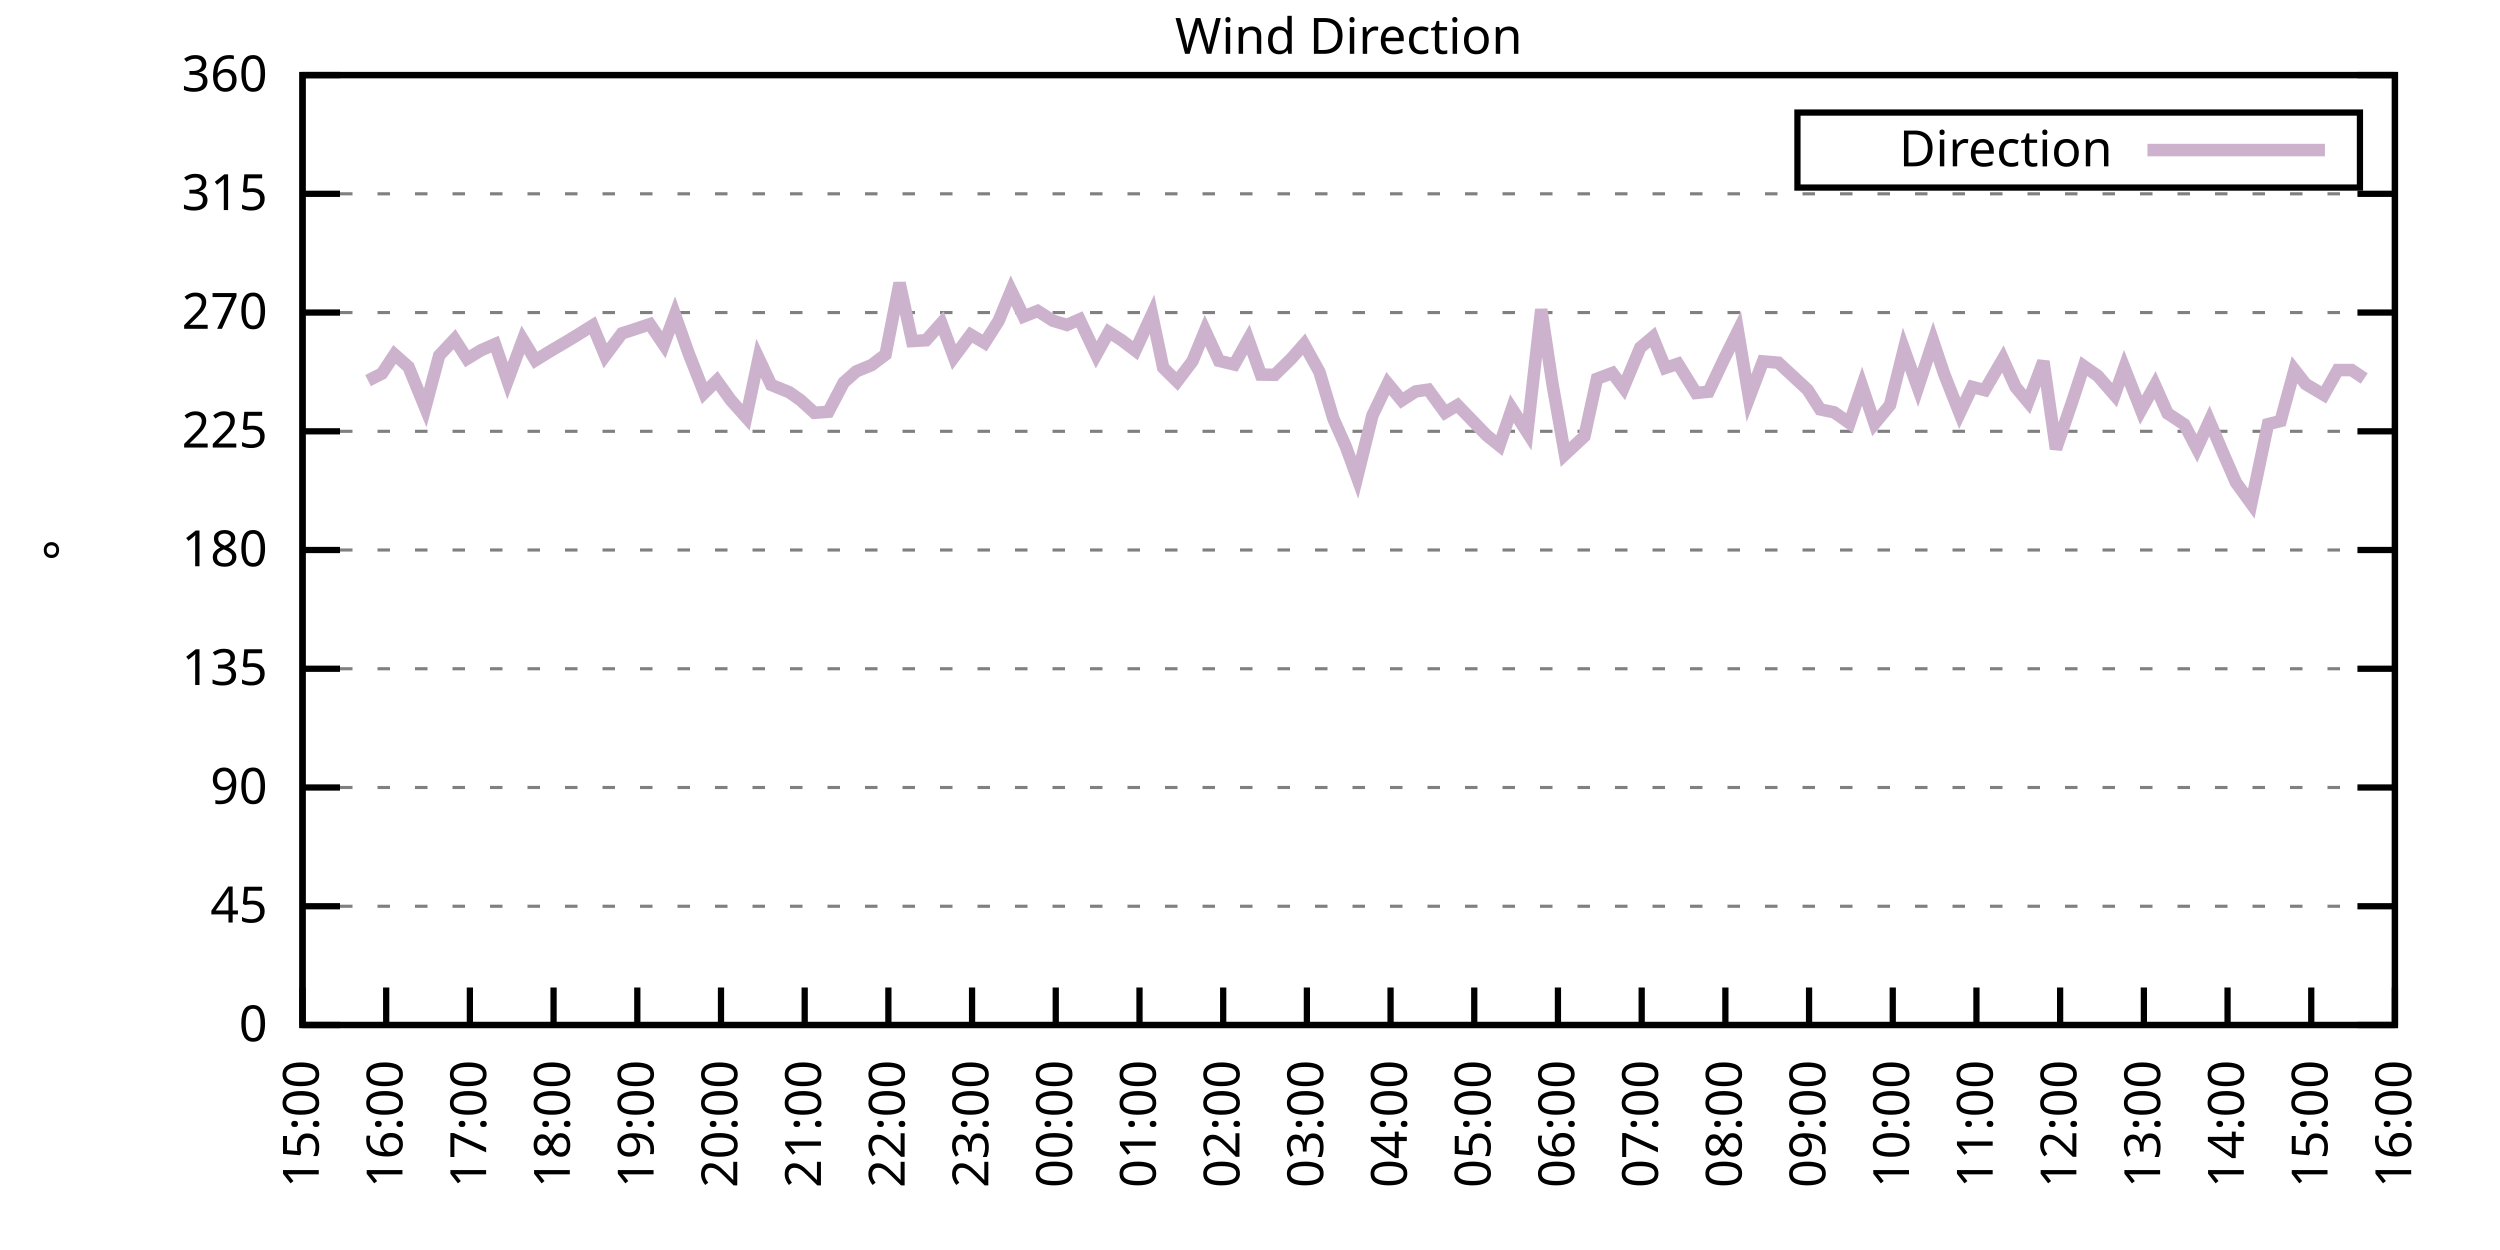
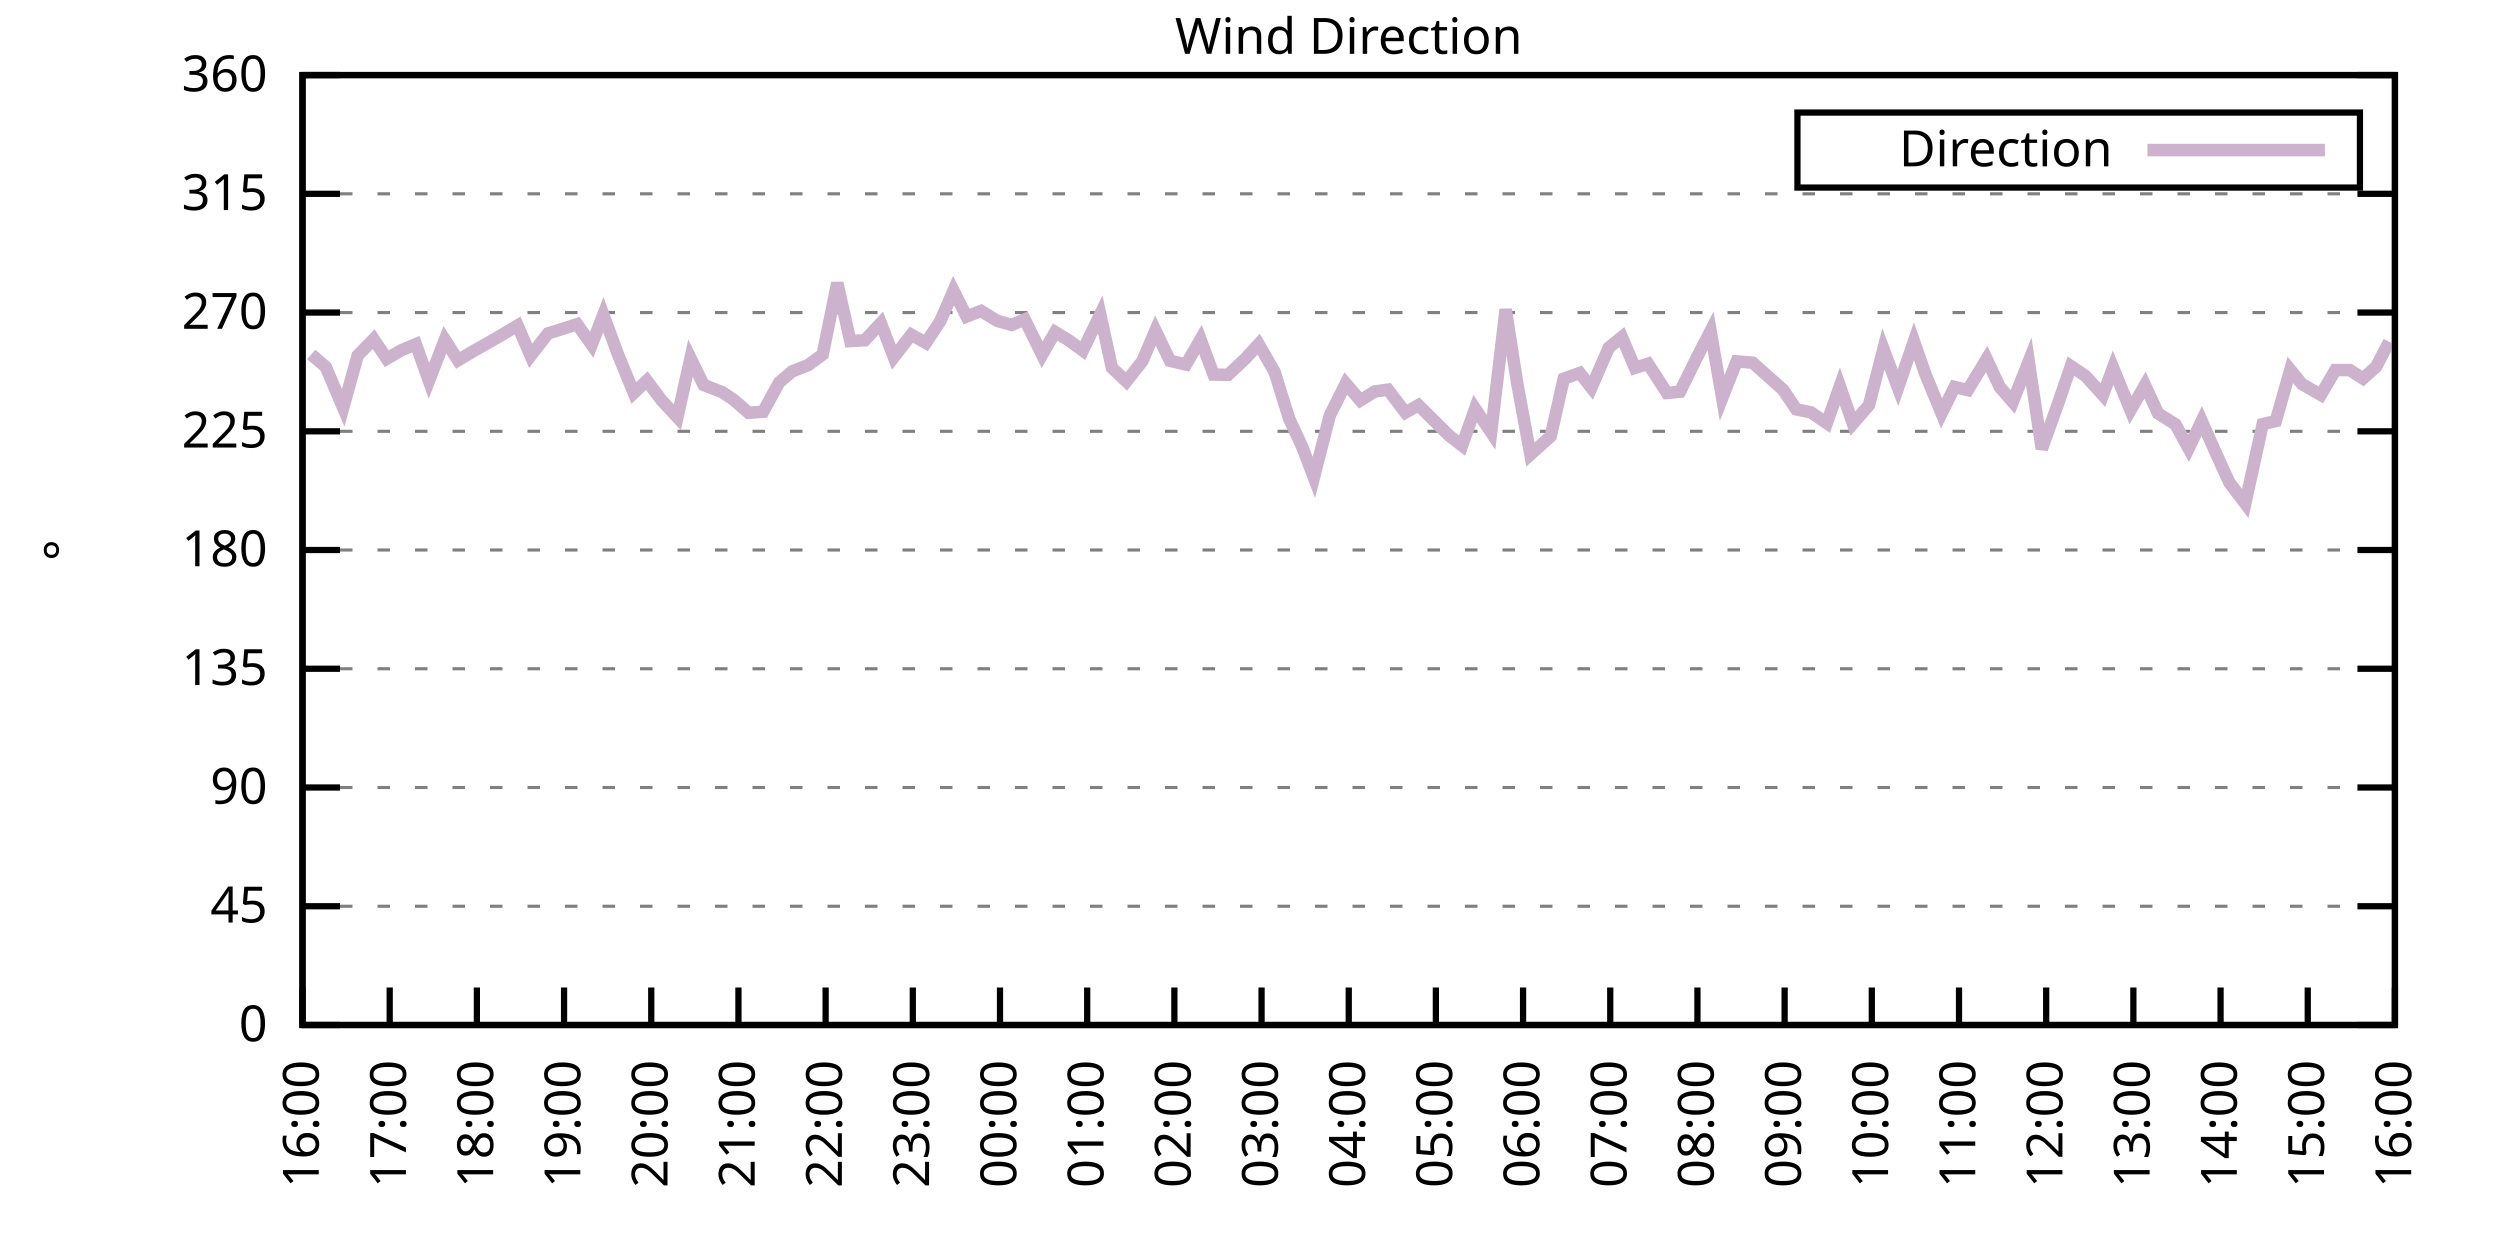
<svg xmlns="http://www.w3.org/2000/svg" xmlns:xlink="http://www.w3.org/1999/xlink" width="400" height="200" viewBox="0 0 400 200">
  <g id="gnuplot_canvas">
    <rect x="0" y="0" width="400" height="200" fill="none" />
    <defs>
      <circle id="gpDot" r="0.5" stroke-width="0.5" stroke="currentColor" />
      <path id="gpPt0" stroke-width="0.333" stroke="currentColor" d="M-1,0 h2 M0,-1 v2" />
      <path id="gpPt1" stroke-width="0.333" stroke="currentColor" d="M-1,-1 L1,1 M1,-1 L-1,1" />
      <path id="gpPt2" stroke-width="0.333" stroke="currentColor" d="M-1,0 L1,0 M0,-1 L0,1 M-1,-1 L1,1 M-1,1 L1,-1" />
      <rect id="gpPt3" stroke-width="0.333" stroke="currentColor" x="-1" y="-1" width="2" height="2" />
      <rect id="gpPt4" stroke-width="0.333" stroke="currentColor" fill="currentColor" x="-1" y="-1" width="2" height="2" />
      <circle id="gpPt5" stroke-width="0.333" stroke="currentColor" cx="0" cy="0" r="1" />
      <use xlink:href="#gpPt5" id="gpPt6" fill="currentColor" stroke="none" />
      <path id="gpPt7" stroke-width="0.333" stroke="currentColor" d="M0,-1.33 L-1.33,0.67 L1.33,0.67 z" />
      <use xlink:href="#gpPt7" id="gpPt8" fill="currentColor" stroke="none" />
      <use xlink:href="#gpPt7" id="gpPt9" stroke="currentColor" transform="rotate(180)" />
      <use xlink:href="#gpPt9" id="gpPt10" fill="currentColor" stroke="none" />
      <use xlink:href="#gpPt3" id="gpPt11" stroke="currentColor" transform="rotate(45)" />
      <use xlink:href="#gpPt11" id="gpPt12" fill="currentColor" stroke="none" />
      <path id="gpPt13" stroke-width="0.333" stroke="currentColor" d="M0,1.330 L1.265,0.411 L0.782,-1.067 L-0.782,-1.076 L-1.265,0.411 z" />
      <use xlink:href="#gpPt13" id="gpPt14" fill="currentColor" stroke="none" />
      <filter id="textbox" filterUnits="objectBoundingBox" x="0" y="0" height="1" width="1">
        <feFlood flood-color="white" flood-opacity="1" result="bgnd" />
        <feComposite in="SourceGraphic" in2="bgnd" operator="atop" />
      </filter>
      <filter id="greybox" filterUnits="objectBoundingBox" x="0" y="0" height="1" width="1">
        <feFlood flood-color="lightgrey" flood-opacity="1" result="grey" />
        <feComposite in="SourceGraphic" in2="grey" operator="atop" />
      </filter>
    </defs>
    <g fill="none" color="white" stroke="currentColor" stroke-width="1.00" stroke-linecap="butt" stroke-linejoin="miter">
</g>
    <g fill="none" color="black" stroke="currentColor" stroke-width="1.00" stroke-linecap="butt" stroke-linejoin="miter">
      <g stroke="none" shape-rendering="crispEdges">
        <polygon fill="rgb(255, 255, 255)" points="48.40,164.00 383.18,164.00 383.18,12.02 48.40,12.02 " />
      </g>
    </g>
    <g fill="none" color="black" stroke="currentColor" stroke-width="1.00" stroke-linecap="butt" stroke-linejoin="miter">
</g>
    <g fill="none" color="black" stroke="black" stroke-width="0.50" stroke-linecap="butt" stroke-linejoin="miter">
</g>
    <g fill="none" color="gray" stroke="currentColor" stroke-width="0.50" stroke-linecap="butt" stroke-linejoin="miter">
      <path stroke="gray" stroke-dasharray="2,4" class="gridline" d="M48.40,164.00 L383.19,164.00  " />
    </g>
    <g fill="none" color="gray" stroke="gray" stroke-width="1.00" stroke-linecap="butt" stroke-linejoin="miter">
</g>
    <g fill="none" color="black" stroke="currentColor" stroke-width="1.00" stroke-linecap="butt" stroke-linejoin="miter">
      <path stroke="black" d="M48.40,164.00 L54.40,164.00 M383.19,164.00 L377.19,164.00  " />
      <g transform="translate(42.80,166.60)" stroke="none" fill="black" font-family="Sans" font-size="8.00" text-anchor="end">
        <text>
          <tspan font-family="Sans"> 0</tspan>
        </text>
      </g>
    </g>
    <g fill="none" color="black" stroke="currentColor" stroke-width="1.00" stroke-linecap="butt" stroke-linejoin="miter">
</g>
    <g fill="none" color="black" stroke="black" stroke-width="0.50" stroke-linecap="butt" stroke-linejoin="miter">
</g>
    <g fill="none" color="gray" stroke="currentColor" stroke-width="0.50" stroke-linecap="butt" stroke-linejoin="miter">
      <path stroke="gray" stroke-dasharray="2,4" class="gridline" d="M48.40,145.00 L383.19,145.00  " />
    </g>
    <g fill="none" color="gray" stroke="gray" stroke-width="1.00" stroke-linecap="butt" stroke-linejoin="miter">
</g>
    <g fill="none" color="black" stroke="currentColor" stroke-width="1.00" stroke-linecap="butt" stroke-linejoin="miter">
      <path stroke="black" d="M48.40,145.00 L54.40,145.00 M383.19,145.00 L377.19,145.00  " />
      <g transform="translate(42.80,147.60)" stroke="none" fill="black" font-family="Sans" font-size="8.00" text-anchor="end">
        <text>
          <tspan font-family="Sans"> 45</tspan>
        </text>
      </g>
    </g>
    <g fill="none" color="black" stroke="currentColor" stroke-width="1.00" stroke-linecap="butt" stroke-linejoin="miter">
</g>
    <g fill="none" color="black" stroke="black" stroke-width="0.50" stroke-linecap="butt" stroke-linejoin="miter">
</g>
    <g fill="none" color="gray" stroke="currentColor" stroke-width="0.50" stroke-linecap="butt" stroke-linejoin="miter">
      <path stroke="gray" stroke-dasharray="2,4" class="gridline" d="M48.40,126.00 L383.19,126.00  " />
    </g>
    <g fill="none" color="gray" stroke="gray" stroke-width="1.00" stroke-linecap="butt" stroke-linejoin="miter">
</g>
    <g fill="none" color="black" stroke="currentColor" stroke-width="1.00" stroke-linecap="butt" stroke-linejoin="miter">
      <path stroke="black" d="M48.40,126.00 L54.40,126.00 M383.19,126.00 L377.19,126.00  " />
      <g transform="translate(42.80,128.60)" stroke="none" fill="black" font-family="Sans" font-size="8.00" text-anchor="end">
        <text>
          <tspan font-family="Sans"> 90</tspan>
        </text>
      </g>
    </g>
    <g fill="none" color="black" stroke="currentColor" stroke-width="1.00" stroke-linecap="butt" stroke-linejoin="miter">
</g>
    <g fill="none" color="black" stroke="black" stroke-width="0.50" stroke-linecap="butt" stroke-linejoin="miter">
</g>
    <g fill="none" color="gray" stroke="currentColor" stroke-width="0.50" stroke-linecap="butt" stroke-linejoin="miter">
      <path stroke="gray" stroke-dasharray="2,4" class="gridline" d="M48.40,107.00 L383.19,107.00  " />
    </g>
    <g fill="none" color="gray" stroke="gray" stroke-width="1.00" stroke-linecap="butt" stroke-linejoin="miter">
</g>
    <g fill="none" color="black" stroke="currentColor" stroke-width="1.00" stroke-linecap="butt" stroke-linejoin="miter">
      <path stroke="black" d="M48.40,107.00 L54.40,107.00 M383.19,107.00 L377.19,107.00  " />
      <g transform="translate(42.80,109.60)" stroke="none" fill="black" font-family="Sans" font-size="8.00" text-anchor="end">
        <text>
          <tspan font-family="Sans"> 135</tspan>
        </text>
      </g>
    </g>
    <g fill="none" color="black" stroke="currentColor" stroke-width="1.00" stroke-linecap="butt" stroke-linejoin="miter">
</g>
    <g fill="none" color="black" stroke="black" stroke-width="0.50" stroke-linecap="butt" stroke-linejoin="miter">
</g>
    <g fill="none" color="gray" stroke="currentColor" stroke-width="0.50" stroke-linecap="butt" stroke-linejoin="miter">
      <path stroke="gray" stroke-dasharray="2,4" class="gridline" d="M48.40,88.00 L383.19,88.00  " />
    </g>
    <g fill="none" color="gray" stroke="gray" stroke-width="1.00" stroke-linecap="butt" stroke-linejoin="miter">
</g>
    <g fill="none" color="black" stroke="currentColor" stroke-width="1.00" stroke-linecap="butt" stroke-linejoin="miter">
      <path stroke="black" d="M48.40,88.00 L54.40,88.00 M383.19,88.00 L377.19,88.00  " />
      <g transform="translate(42.80,90.60)" stroke="none" fill="black" font-family="Sans" font-size="8.00" text-anchor="end">
        <text>
          <tspan font-family="Sans"> 180</tspan>
        </text>
      </g>
    </g>
    <g fill="none" color="black" stroke="currentColor" stroke-width="1.00" stroke-linecap="butt" stroke-linejoin="miter">
</g>
    <g fill="none" color="black" stroke="black" stroke-width="0.50" stroke-linecap="butt" stroke-linejoin="miter">
</g>
    <g fill="none" color="gray" stroke="currentColor" stroke-width="0.50" stroke-linecap="butt" stroke-linejoin="miter">
      <path stroke="gray" stroke-dasharray="2,4" class="gridline" d="M48.40,69.01 L383.19,69.01  " />
    </g>
    <g fill="none" color="gray" stroke="gray" stroke-width="1.00" stroke-linecap="butt" stroke-linejoin="miter">
</g>
    <g fill="none" color="black" stroke="currentColor" stroke-width="1.00" stroke-linecap="butt" stroke-linejoin="miter">
      <path stroke="black" d="M48.40,69.01 L54.40,69.01 M383.19,69.01 L377.19,69.01  " />
      <g transform="translate(42.80,71.61)" stroke="none" fill="black" font-family="Sans" font-size="8.00" text-anchor="end">
        <text>
          <tspan font-family="Sans"> 225</tspan>
        </text>
      </g>
    </g>
    <g fill="none" color="black" stroke="currentColor" stroke-width="1.00" stroke-linecap="butt" stroke-linejoin="miter">
</g>
    <g fill="none" color="black" stroke="black" stroke-width="0.50" stroke-linecap="butt" stroke-linejoin="miter">
</g>
    <g fill="none" color="gray" stroke="currentColor" stroke-width="0.50" stroke-linecap="butt" stroke-linejoin="miter">
      <path stroke="gray" stroke-dasharray="2,4" class="gridline" d="M48.40,50.01 L383.19,50.01  " />
    </g>
    <g fill="none" color="gray" stroke="gray" stroke-width="1.00" stroke-linecap="butt" stroke-linejoin="miter">
</g>
    <g fill="none" color="black" stroke="currentColor" stroke-width="1.00" stroke-linecap="butt" stroke-linejoin="miter">
      <path stroke="black" d="M48.40,50.01 L54.40,50.01 M383.19,50.01 L377.19,50.01  " />
      <g transform="translate(42.80,52.61)" stroke="none" fill="black" font-family="Sans" font-size="8.00" text-anchor="end">
        <text>
          <tspan font-family="Sans"> 270</tspan>
        </text>
      </g>
    </g>
    <g fill="none" color="black" stroke="currentColor" stroke-width="1.00" stroke-linecap="butt" stroke-linejoin="miter">
</g>
    <g fill="none" color="black" stroke="black" stroke-width="0.50" stroke-linecap="butt" stroke-linejoin="miter">
</g>
    <g fill="none" color="gray" stroke="currentColor" stroke-width="0.50" stroke-linecap="butt" stroke-linejoin="miter">
      <path stroke="gray" stroke-dasharray="2,4" class="gridline" d="M48.40,31.01 L383.19,31.01  " />
    </g>
    <g fill="none" color="gray" stroke="gray" stroke-width="1.00" stroke-linecap="butt" stroke-linejoin="miter">
</g>
    <g fill="none" color="black" stroke="currentColor" stroke-width="1.00" stroke-linecap="butt" stroke-linejoin="miter">
      <path stroke="black" d="M48.40,31.01 L54.40,31.01 M383.19,31.01 L377.19,31.01  " />
      <g transform="translate(42.80,33.61)" stroke="none" fill="black" font-family="Sans" font-size="8.00" text-anchor="end">
        <text>
          <tspan font-family="Sans"> 315</tspan>
        </text>
      </g>
    </g>
    <g fill="none" color="black" stroke="currentColor" stroke-width="1.00" stroke-linecap="butt" stroke-linejoin="miter">
</g>
    <g fill="none" color="black" stroke="black" stroke-width="0.50" stroke-linecap="butt" stroke-linejoin="miter">
</g>
    <g fill="none" color="gray" stroke="currentColor" stroke-width="0.50" stroke-linecap="butt" stroke-linejoin="miter">
      <path stroke="gray" stroke-dasharray="2,4" class="gridline" d="M48.40,12.01 L383.19,12.01  " />
    </g>
    <g fill="none" color="gray" stroke="gray" stroke-width="1.00" stroke-linecap="butt" stroke-linejoin="miter">
</g>
    <g fill="none" color="black" stroke="currentColor" stroke-width="1.00" stroke-linecap="butt" stroke-linejoin="miter">
      <path stroke="black" d="M48.40,12.01 L54.40,12.01 M383.19,12.01 L377.19,12.01  " />
      <g transform="translate(42.80,14.61)" stroke="none" fill="black" font-family="Sans" font-size="8.00" text-anchor="end">
        <text>
          <tspan font-family="Sans"> 360</tspan>
        </text>
      </g>
    </g>
    <g fill="none" color="black" stroke="currentColor" stroke-width="1.00" stroke-linecap="butt" stroke-linejoin="miter">
      <path stroke="black" d="M48.40,164.00 L48.40,158.00  " />
      <g transform="translate(51.00,169.60) rotate(270.00)" stroke="none" fill="black" font-family="Sans" font-size="8.00" text-anchor="end">
        <text>
-           <tspan font-family="Sans">15:00</tspan>
-         </text>
-       </g>
-     </g>
-     <g fill="none" color="black" stroke="currentColor" stroke-width="1.00" stroke-linecap="butt" stroke-linejoin="miter">
-       <path stroke="black" d="M61.79,164.00 L61.79,158.00  " />
-       <g transform="translate(64.39,169.60) rotate(270.00)" stroke="none" fill="black" font-family="Sans" font-size="8.00" text-anchor="end">
-         <text>
          <tspan font-family="Sans">16:00</tspan>
        </text>
      </g>
    </g>
    <g fill="none" color="black" stroke="currentColor" stroke-width="1.00" stroke-linecap="butt" stroke-linejoin="miter">
-       <path stroke="black" d="M75.18,164.00 L75.18,158.00  " />
-       <g transform="translate(77.78,169.60) rotate(270.00)" stroke="none" fill="black" font-family="Sans" font-size="8.00" text-anchor="end">
+       <path stroke="black" d="M62.35,164.00 L62.35,158.00  " />
+       <g transform="translate(64.95,169.60) rotate(270.00)" stroke="none" fill="black" font-family="Sans" font-size="8.00" text-anchor="end">
        <text>
          <tspan font-family="Sans">17:00</tspan>
        </text>
      </g>
    </g>
    <g fill="none" color="black" stroke="currentColor" stroke-width="1.00" stroke-linecap="butt" stroke-linejoin="miter">
-       <path stroke="black" d="M88.57,164.00 L88.57,158.00  " />
-       <g transform="translate(91.17,169.60) rotate(270.00)" stroke="none" fill="black" font-family="Sans" font-size="8.00" text-anchor="end">
+       <path stroke="black" d="M76.30,164.00 L76.30,158.00  " />
+       <g transform="translate(78.90,169.60) rotate(270.00)" stroke="none" fill="black" font-family="Sans" font-size="8.00" text-anchor="end">
        <text>
          <tspan font-family="Sans">18:00</tspan>
        </text>
      </g>
    </g>
    <g fill="none" color="black" stroke="currentColor" stroke-width="1.00" stroke-linecap="butt" stroke-linejoin="miter">
-       <path stroke="black" d="M101.97,164.00 L101.97,158.00  " />
-       <g transform="translate(104.57,169.60) rotate(270.00)" stroke="none" fill="black" font-family="Sans" font-size="8.00" text-anchor="end">
+       <path stroke="black" d="M90.25,164.00 L90.25,158.00  " />
+       <g transform="translate(92.85,169.60) rotate(270.00)" stroke="none" fill="black" font-family="Sans" font-size="8.00" text-anchor="end">
        <text>
          <tspan font-family="Sans">19:00</tspan>
        </text>
      </g>
    </g>
    <g fill="none" color="black" stroke="currentColor" stroke-width="1.00" stroke-linecap="butt" stroke-linejoin="miter">
-       <path stroke="black" d="M115.36,164.00 L115.36,158.00  " />
-       <g transform="translate(117.96,169.60) rotate(270.00)" stroke="none" fill="black" font-family="Sans" font-size="8.00" text-anchor="end">
+       <path stroke="black" d="M104.20,164.00 L104.20,158.00  " />
+       <g transform="translate(106.80,169.60) rotate(270.00)" stroke="none" fill="black" font-family="Sans" font-size="8.00" text-anchor="end">
        <text>
          <tspan font-family="Sans">20:00</tspan>
        </text>
      </g>
    </g>
    <g fill="none" color="black" stroke="currentColor" stroke-width="1.00" stroke-linecap="butt" stroke-linejoin="miter">
-       <path stroke="black" d="M128.75,164.00 L128.75,158.00  " />
-       <g transform="translate(131.35,169.60) rotate(270.00)" stroke="none" fill="black" font-family="Sans" font-size="8.00" text-anchor="end">
+       <path stroke="black" d="M118.15,164.00 L118.15,158.00  " />
+       <g transform="translate(120.75,169.60) rotate(270.00)" stroke="none" fill="black" font-family="Sans" font-size="8.00" text-anchor="end">
        <text>
          <tspan font-family="Sans">21:00</tspan>
        </text>
      </g>
    </g>
    <g fill="none" color="black" stroke="currentColor" stroke-width="1.00" stroke-linecap="butt" stroke-linejoin="miter">
-       <path stroke="black" d="M142.14,164.00 L142.14,158.00  " />
-       <g transform="translate(144.74,169.60) rotate(270.00)" stroke="none" fill="black" font-family="Sans" font-size="8.00" text-anchor="end">
+       <path stroke="black" d="M132.10,164.00 L132.10,158.00  " />
+       <g transform="translate(134.70,169.60) rotate(270.00)" stroke="none" fill="black" font-family="Sans" font-size="8.00" text-anchor="end">
        <text>
          <tspan font-family="Sans">22:00</tspan>
        </text>
      </g>
    </g>
    <g fill="none" color="black" stroke="currentColor" stroke-width="1.00" stroke-linecap="butt" stroke-linejoin="miter">
-       <path stroke="black" d="M155.53,164.00 L155.53,158.00  " />
-       <g transform="translate(158.13,169.60) rotate(270.00)" stroke="none" fill="black" font-family="Sans" font-size="8.00" text-anchor="end">
+       <path stroke="black" d="M146.05,164.00 L146.05,158.00  " />
+       <g transform="translate(148.65,169.60) rotate(270.00)" stroke="none" fill="black" font-family="Sans" font-size="8.00" text-anchor="end">
        <text>
          <tspan font-family="Sans">23:00</tspan>
        </text>
      </g>
    </g>
    <g fill="none" color="black" stroke="currentColor" stroke-width="1.00" stroke-linecap="butt" stroke-linejoin="miter">
-       <path stroke="black" d="M168.92,164.00 L168.92,158.00  " />
-       <g transform="translate(171.52,169.60) rotate(270.00)" stroke="none" fill="black" font-family="Sans" font-size="8.00" text-anchor="end">
+       <path stroke="black" d="M160.00,164.00 L160.00,158.00  " />
+       <g transform="translate(162.60,169.60) rotate(270.00)" stroke="none" fill="black" font-family="Sans" font-size="8.00" text-anchor="end">
        <text>
          <tspan font-family="Sans">00:00</tspan>
        </text>
      </g>
    </g>
    <g fill="none" color="black" stroke="currentColor" stroke-width="1.00" stroke-linecap="butt" stroke-linejoin="miter">
-       <path stroke="black" d="M182.32,164.00 L182.32,158.00  " />
-       <g transform="translate(184.92,169.60) rotate(270.00)" stroke="none" fill="black" font-family="Sans" font-size="8.00" text-anchor="end">
+       <path stroke="black" d="M173.95,164.00 L173.95,158.00  " />
+       <g transform="translate(176.55,169.60) rotate(270.00)" stroke="none" fill="black" font-family="Sans" font-size="8.00" text-anchor="end">
        <text>
          <tspan font-family="Sans">01:00</tspan>
        </text>
      </g>
    </g>
    <g fill="none" color="black" stroke="currentColor" stroke-width="1.00" stroke-linecap="butt" stroke-linejoin="miter">
-       <path stroke="black" d="M195.71,164.00 L195.71,158.00  " />
-       <g transform="translate(198.31,169.60) rotate(270.00)" stroke="none" fill="black" font-family="Sans" font-size="8.00" text-anchor="end">
+       <path stroke="black" d="M187.90,164.00 L187.90,158.00  " />
+       <g transform="translate(190.50,169.60) rotate(270.00)" stroke="none" fill="black" font-family="Sans" font-size="8.00" text-anchor="end">
        <text>
          <tspan font-family="Sans">02:00</tspan>
        </text>
      </g>
    </g>
    <g fill="none" color="black" stroke="currentColor" stroke-width="1.00" stroke-linecap="butt" stroke-linejoin="miter">
-       <path stroke="black" d="M209.10,164.00 L209.10,158.00  " />
-       <g transform="translate(211.70,169.60) rotate(270.00)" stroke="none" fill="black" font-family="Sans" font-size="8.00" text-anchor="end">
+       <path stroke="black" d="M201.85,164.00 L201.85,158.00  " />
+       <g transform="translate(204.45,169.60) rotate(270.00)" stroke="none" fill="black" font-family="Sans" font-size="8.00" text-anchor="end">
        <text>
          <tspan font-family="Sans">03:00</tspan>
        </text>
      </g>
    </g>
    <g fill="none" color="black" stroke="currentColor" stroke-width="1.00" stroke-linecap="butt" stroke-linejoin="miter">
-       <path stroke="black" d="M222.49,164.00 L222.49,158.00  " />
-       <g transform="translate(225.09,169.60) rotate(270.00)" stroke="none" fill="black" font-family="Sans" font-size="8.00" text-anchor="end">
+       <path stroke="black" d="M215.80,164.00 L215.80,158.00  " />
+       <g transform="translate(218.40,169.60) rotate(270.00)" stroke="none" fill="black" font-family="Sans" font-size="8.00" text-anchor="end">
        <text>
          <tspan font-family="Sans">04:00</tspan>
        </text>
      </g>
    </g>
    <g fill="none" color="black" stroke="currentColor" stroke-width="1.00" stroke-linecap="butt" stroke-linejoin="miter">
-       <path stroke="black" d="M235.88,164.00 L235.88,158.00  " />
-       <g transform="translate(238.48,169.60) rotate(270.00)" stroke="none" fill="black" font-family="Sans" font-size="8.00" text-anchor="end">
+       <path stroke="black" d="M229.74,164.00 L229.74,158.00  " />
+       <g transform="translate(232.34,169.60) rotate(270.00)" stroke="none" fill="black" font-family="Sans" font-size="8.00" text-anchor="end">
        <text>
          <tspan font-family="Sans">05:00</tspan>
        </text>
      </g>
    </g>
    <g fill="none" color="black" stroke="currentColor" stroke-width="1.00" stroke-linecap="butt" stroke-linejoin="miter">
-       <path stroke="black" d="M249.27,164.00 L249.27,158.00  " />
-       <g transform="translate(251.87,169.60) rotate(270.00)" stroke="none" fill="black" font-family="Sans" font-size="8.00" text-anchor="end">
+       <path stroke="black" d="M243.69,164.00 L243.69,158.00  " />
+       <g transform="translate(246.29,169.60) rotate(270.00)" stroke="none" fill="black" font-family="Sans" font-size="8.00" text-anchor="end">
        <text>
          <tspan font-family="Sans">06:00</tspan>
        </text>
      </g>
    </g>
    <g fill="none" color="black" stroke="currentColor" stroke-width="1.00" stroke-linecap="butt" stroke-linejoin="miter">
-       <path stroke="black" d="M262.67,164.00 L262.67,158.00  " />
-       <g transform="translate(265.27,169.60) rotate(270.00)" stroke="none" fill="black" font-family="Sans" font-size="8.00" text-anchor="end">
+       <path stroke="black" d="M257.64,164.00 L257.64,158.00  " />
+       <g transform="translate(260.24,169.60) rotate(270.00)" stroke="none" fill="black" font-family="Sans" font-size="8.00" text-anchor="end">
        <text>
          <tspan font-family="Sans">07:00</tspan>
        </text>
      </g>
    </g>
    <g fill="none" color="black" stroke="currentColor" stroke-width="1.00" stroke-linecap="butt" stroke-linejoin="miter">
-       <path stroke="black" d="M276.06,164.00 L276.06,158.00  " />
-       <g transform="translate(278.66,169.60) rotate(270.00)" stroke="none" fill="black" font-family="Sans" font-size="8.00" text-anchor="end">
+       <path stroke="black" d="M271.59,164.00 L271.59,158.00  " />
+       <g transform="translate(274.19,169.60) rotate(270.00)" stroke="none" fill="black" font-family="Sans" font-size="8.00" text-anchor="end">
        <text>
          <tspan font-family="Sans">08:00</tspan>
        </text>
      </g>
    </g>
    <g fill="none" color="black" stroke="currentColor" stroke-width="1.00" stroke-linecap="butt" stroke-linejoin="miter">
-       <path stroke="black" d="M289.45,164.00 L289.45,158.00  " />
-       <g transform="translate(292.05,169.60) rotate(270.00)" stroke="none" fill="black" font-family="Sans" font-size="8.00" text-anchor="end">
+       <path stroke="black" d="M285.54,164.00 L285.54,158.00  " />
+       <g transform="translate(288.14,169.60) rotate(270.00)" stroke="none" fill="black" font-family="Sans" font-size="8.00" text-anchor="end">
        <text>
          <tspan font-family="Sans">09:00</tspan>
        </text>
      </g>
    </g>
    <g fill="none" color="black" stroke="currentColor" stroke-width="1.00" stroke-linecap="butt" stroke-linejoin="miter">
-       <path stroke="black" d="M302.84,164.00 L302.84,158.00  " />
-       <g transform="translate(305.44,169.60) rotate(270.00)" stroke="none" fill="black" font-family="Sans" font-size="8.00" text-anchor="end">
+       <path stroke="black" d="M299.49,164.00 L299.49,158.00  " />
+       <g transform="translate(302.09,169.60) rotate(270.00)" stroke="none" fill="black" font-family="Sans" font-size="8.00" text-anchor="end">
        <text>
          <tspan font-family="Sans">10:00</tspan>
        </text>
      </g>
    </g>
    <g fill="none" color="black" stroke="currentColor" stroke-width="1.00" stroke-linecap="butt" stroke-linejoin="miter">
-       <path stroke="black" d="M316.23,164.00 L316.23,158.00  " />
-       <g transform="translate(318.83,169.60) rotate(270.00)" stroke="none" fill="black" font-family="Sans" font-size="8.00" text-anchor="end">
+       <path stroke="black" d="M313.44,164.00 L313.44,158.00  " />
+       <g transform="translate(316.04,169.60) rotate(270.00)" stroke="none" fill="black" font-family="Sans" font-size="8.00" text-anchor="end">
        <text>
          <tspan font-family="Sans">11:00</tspan>
        </text>
      </g>
    </g>
    <g fill="none" color="black" stroke="currentColor" stroke-width="1.00" stroke-linecap="butt" stroke-linejoin="miter">
-       <path stroke="black" d="M329.62,164.00 L329.62,158.00  " />
-       <g transform="translate(332.22,169.60) rotate(270.00)" stroke="none" fill="black" font-family="Sans" font-size="8.00" text-anchor="end">
+       <path stroke="black" d="M327.39,164.00 L327.39,158.00  " />
+       <g transform="translate(329.99,169.60) rotate(270.00)" stroke="none" fill="black" font-family="Sans" font-size="8.00" text-anchor="end">
        <text>
          <tspan font-family="Sans">12:00</tspan>
        </text>
      </g>
    </g>
    <g fill="none" color="black" stroke="currentColor" stroke-width="1.00" stroke-linecap="butt" stroke-linejoin="miter">
-       <path stroke="black" d="M343.02,164.00 L343.02,158.00  " />
-       <g transform="translate(345.62,169.60) rotate(270.00)" stroke="none" fill="black" font-family="Sans" font-size="8.00" text-anchor="end">
+       <path stroke="black" d="M341.34,164.00 L341.34,158.00  " />
+       <g transform="translate(343.94,169.60) rotate(270.00)" stroke="none" fill="black" font-family="Sans" font-size="8.00" text-anchor="end">
        <text>
          <tspan font-family="Sans">13:00</tspan>
        </text>
      </g>
    </g>
    <g fill="none" color="black" stroke="currentColor" stroke-width="1.00" stroke-linecap="butt" stroke-linejoin="miter">
-       <path stroke="black" d="M356.41,164.00 L356.41,158.00  " />
-       <g transform="translate(359.01,169.60) rotate(270.00)" stroke="none" fill="black" font-family="Sans" font-size="8.00" text-anchor="end">
+       <path stroke="black" d="M355.29,164.00 L355.29,158.00  " />
+       <g transform="translate(357.89,169.60) rotate(270.00)" stroke="none" fill="black" font-family="Sans" font-size="8.00" text-anchor="end">
        <text>
          <tspan font-family="Sans">14:00</tspan>
        </text>
      </g>
    </g>
    <g fill="none" color="black" stroke="currentColor" stroke-width="1.00" stroke-linecap="butt" stroke-linejoin="miter">
-       <path stroke="black" d="M369.80,164.00 L369.80,158.00  " />
-       <g transform="translate(372.40,169.60) rotate(270.00)" stroke="none" fill="black" font-family="Sans" font-size="8.00" text-anchor="end">
+       <path stroke="black" d="M369.24,164.00 L369.24,158.00  " />
+       <g transform="translate(371.84,169.60) rotate(270.00)" stroke="none" fill="black" font-family="Sans" font-size="8.00" text-anchor="end">
        <text>
          <tspan font-family="Sans">15:00</tspan>
        </text>
      </g>
    </g>
    <g fill="none" color="black" stroke="currentColor" stroke-width="1.00" stroke-linecap="butt" stroke-linejoin="miter">
      <path stroke="black" d="M383.19,164.00 L383.19,158.00  " />
      <g transform="translate(385.79,169.60) rotate(270.00)" stroke="none" fill="black" font-family="Sans" font-size="8.00" text-anchor="end">
        <text>
          <tspan font-family="Sans">16:00</tspan>
        </text>
      </g>
    </g>
    <g fill="none" color="black" stroke="currentColor" stroke-width="1.00" stroke-linecap="butt" stroke-linejoin="miter">
</g>
    <g fill="none" color="black" stroke="currentColor" stroke-width="1.00" stroke-linecap="butt" stroke-linejoin="miter">
      <path stroke="black" d="M48.40,12.01 L48.40,164.00 L383.19,164.00 L383.19,12.01 L48.40,12.01 Z  " />
    </g>
    <g fill="none" color="black" stroke="currentColor" stroke-width="1.00" stroke-linecap="butt" stroke-linejoin="miter">
</g>
    <g fill="none" color="black" stroke="currentColor" stroke-width="1.00" stroke-linecap="butt" stroke-linejoin="miter">
      <path stroke="black" d="M287.59,30.01 L287.59,18.01 L377.59,18.01 L377.59,30.01 L287.59,30.01 Z  " />
    </g>
    <g id="Wind_direction_plot_1">
      <g fill="none" color="white" stroke="black" stroke-width="2.00" stroke-linecap="butt" stroke-linejoin="miter">
</g>
      <g fill="none" color="black" stroke="currentColor" stroke-width="2.00" stroke-linecap="butt" stroke-linejoin="miter">
        <g transform="translate(337.99,26.61)" stroke="none" fill="black" font-family="Sans" font-size="8.00" text-anchor="end">
          <text>
            <tspan font-family="Sans">Direction</tspan>
          </text>
        </g>
      </g>
      <g fill="none" color="black" stroke="currentColor" stroke-width="2.00" stroke-linecap="butt" stroke-linejoin="miter">
-         <path stroke="rgb(204, 178, 204)" d="M343.59,24.01 L371.99,24.01 M58.89,60.90 L61.12,59.76 L63.13,56.72 L65.36,58.70 L68.04,65.25 L70.27,56.89   L72.73,54.27 L74.74,57.40 L76.97,56.04 L79.20,55.07 L81.21,60.94 L83.66,54.36 L85.67,57.65 L87.91,56.26   L90.58,54.69 L92.59,53.47 L94.82,52.08 L96.83,56.93 L99.51,53.34 L101.07,52.84 L103.98,51.87 L106.21,55.16   L107.99,50.35 L110.22,56.64 L112.68,62.88 L114.69,60.90 L116.92,64.02 L119.38,66.77 L121.38,57.31 L123.39,61.58   L126.29,62.76 L128.08,64.02 L130.31,66.05 L132.54,65.88 L135.00,61.20 L137.01,59.42 L139.46,58.41 L141.69,56.72   L143.93,45.28 L145.94,54.57 L148.17,54.44 L150.62,51.70 L152.63,57.14 L155.31,53.55 L157.54,54.86 L159.77,51.36   L161.78,46.50 L163.79,50.64 L166.02,49.75 L168.48,51.32 L170.71,51.99 L172.72,51.11 L175.40,56.76 L177.41,53.13   L179.41,54.40 L181.65,56.09 L184.32,50.30 L186.11,58.83 L188.34,61.03 L190.80,57.78 L192.81,52.88 L195.04,57.73   L197.49,58.32 L199.73,54.31 L201.73,59.93 L203.97,59.97 L206.64,57.35 L208.65,55.07 L211.11,59.51 L213.34,66.98   L215.35,71.50 L217.13,76.39 L219.59,66.47 L222.04,61.36 L224.28,64.07 L226.51,62.63 L228.52,62.34 L231.20,66.01   L233.20,64.83 L237.89,69.68 L239.90,71.29 L241.91,65.38 L244.36,69.18 L246.60,49.50 L248.38,61.36 L250.39,72.72   L253.51,69.81 L255.52,60.60 L257.98,59.68 L259.76,62.04 L262.44,55.62 L264.45,53.93 L266.46,58.87 L268.47,58.20   L271.37,62.88 L273.38,62.67 L275.83,57.48 L278.07,52.96 L279.85,63.69 L282.08,57.82 L284.54,58.03 L289.23,62.38   L291.23,65.50 L293.47,65.97 L295.92,67.70 L297.93,61.79 L299.94,67.78 L302.39,64.83 L304.63,55.83 L306.86,62.04   L309.31,54.61 L311.10,59.93 L313.55,66.14 L315.56,61.91 L317.57,62.42 L320.47,57.44 L322.48,61.91 L324.49,64.32   L326.95,57.82 L328.95,71.83 L331.41,64.70 L333.42,58.58 L335.65,60.14 L338.33,63.22 L339.89,58.83 L342.57,65.63   L344.80,61.62 L346.81,66.14 L349.49,67.91 L351.50,71.75 L353.51,67.36 L355.74,72.59 L357.75,77.20 L360.20,80.57   L362.88,67.87 L364.89,67.36 L367.12,59.17 L368.91,61.45 L371.81,63.18 L374.04,59.21 L376.27,59.21 L378.28,60.56    " />
+         <path stroke="rgb(204, 178, 204)" d="M343.59,24.01 L371.99,24.01 M49.79,56.72 L52.12,58.70 L54.91,65.25 L57.23,56.89 L59.79,54.27 L61.88,57.40   L64.21,56.04 L66.53,55.07 L68.63,60.94 L71.18,54.36 L73.28,57.65 L75.60,56.26 L78.39,54.69 L80.48,53.47   L82.81,52.08 L84.90,56.93 L87.69,53.34 L89.32,52.84 L92.34,51.87 L94.67,55.16 L96.53,50.35 L98.85,56.64   L101.41,62.88 L103.50,60.90 L105.83,64.02 L108.38,66.77 L110.48,57.31 L112.57,61.58 L115.59,62.76 L117.45,64.02   L119.78,66.05 L122.10,65.88 L124.66,61.20 L126.75,59.42 L129.31,58.41 L131.63,56.72 L133.96,45.28 L136.05,54.57   L138.37,54.44 L140.93,51.70 L143.02,57.14 L145.81,53.55 L148.14,54.86 L150.46,51.36 L152.56,46.50 L154.65,50.64   L156.97,49.75 L159.53,51.32 L161.86,51.99 L163.95,51.11 L166.74,56.76 L168.83,53.13 L170.92,54.40 L173.25,56.09   L176.04,50.30 L177.90,58.83 L180.22,61.03 L182.78,57.78 L184.87,52.88 L187.20,57.73 L189.76,58.32 L192.08,54.31   L194.17,59.93 L196.50,59.97 L199.29,57.35 L201.38,55.07 L203.94,59.51 L206.26,66.98 L208.36,71.50 L210.22,76.39   L212.77,66.47 L215.33,61.36 L217.65,64.07 L219.98,62.63 L222.07,62.34 L224.86,66.01 L226.95,64.83 L231.84,69.68   L233.93,71.29 L236.02,65.38 L238.58,69.18 L240.90,49.50 L242.76,61.36 L244.86,72.72 L248.11,69.81 L250.20,60.60   L252.76,59.68 L254.62,62.04 L257.41,55.62 L259.50,53.93 L261.60,58.87 L263.69,58.20 L266.71,62.88 L268.80,62.67   L271.36,57.48 L273.69,52.96 L275.55,63.69 L277.87,57.82 L280.43,58.03 L285.31,62.38 L287.40,65.50 L289.73,65.97   L292.29,67.70 L294.38,61.79 L296.47,67.78 L299.03,64.83 L301.35,55.83 L303.68,62.04 L306.23,54.61 L308.09,59.93   L310.65,66.14 L312.74,61.91 L314.84,62.42 L317.86,57.44 L319.95,61.91 L322.04,64.32 L324.60,57.82 L326.69,71.83   L329.25,64.70 L331.34,58.58 L333.67,60.14 L336.46,63.22 L338.09,58.83 L340.88,65.63 L343.20,61.62 L345.29,66.14   L348.08,67.91 L350.18,71.75 L352.27,67.36 L354.59,72.59 L356.69,77.20 L359.24,80.57 L362.03,67.87 L364.13,67.36   L366.45,59.17 L368.31,61.45 L371.33,63.18 L373.66,59.21 L375.98,59.21 L378.08,60.56 L380.17,58.70 L382.26,54.69    " />
      </g>
    </g>
    <g fill="none" color="black" stroke="currentColor" stroke-width="2.00" stroke-linecap="butt" stroke-linejoin="miter">
</g>
    <g fill="none" color="black" stroke="black" stroke-width="1.00" stroke-linecap="butt" stroke-linejoin="miter">
</g>
    <g fill="none" color="black" stroke="currentColor" stroke-width="1.00" stroke-linecap="butt" stroke-linejoin="miter">
      <path stroke="black" d="M48.40,12.01 L48.40,164.00 L383.19,164.00 L383.19,12.01 L48.40,12.01 Z  " />
      <g transform="translate(12.80,88.01) rotate(270.00)" stroke="none" fill="black" font-family="Sans" font-size="8.00" text-anchor="middle">
        <text>
          <tspan font-family="Sans">°</tspan>
        </text>
      </g>
    </g>
    <g fill="none" color="black" stroke="currentColor" stroke-width="1.00" stroke-linecap="butt" stroke-linejoin="miter">
</g>
    <g fill="none" color="black" stroke="currentColor" stroke-width="1.00" stroke-linecap="butt" stroke-linejoin="miter">
      <g transform="translate(215.79,8.61)" stroke="none" fill="black" font-family="Sans" font-size="8.00" text-anchor="middle">
        <text>
          <tspan font-family="Sans">Wind Direction</tspan>
        </text>
      </g>
    </g>
    <g fill="none" color="black" stroke="currentColor" stroke-width="1.00" stroke-linecap="butt" stroke-linejoin="miter">
</g>
  </g>
</svg>
